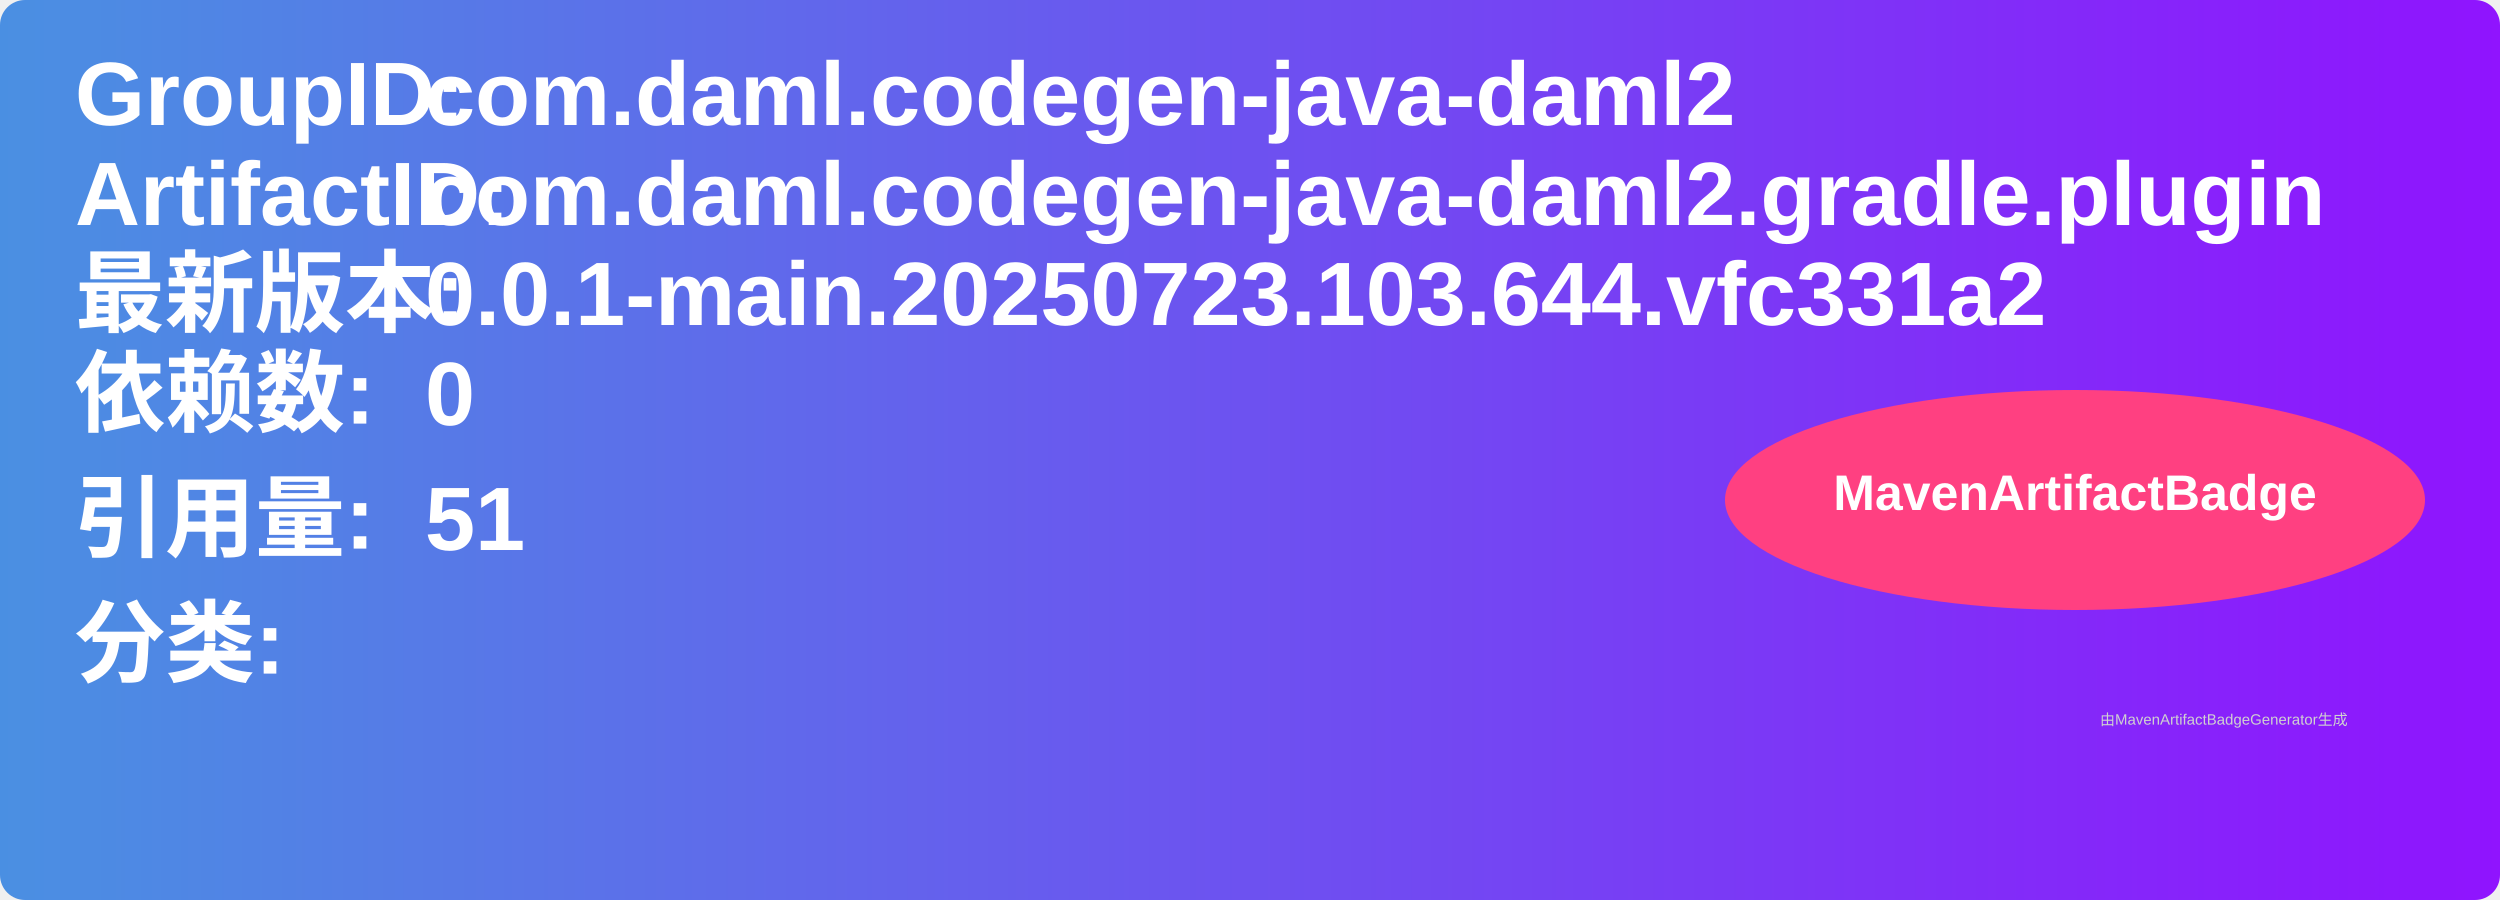
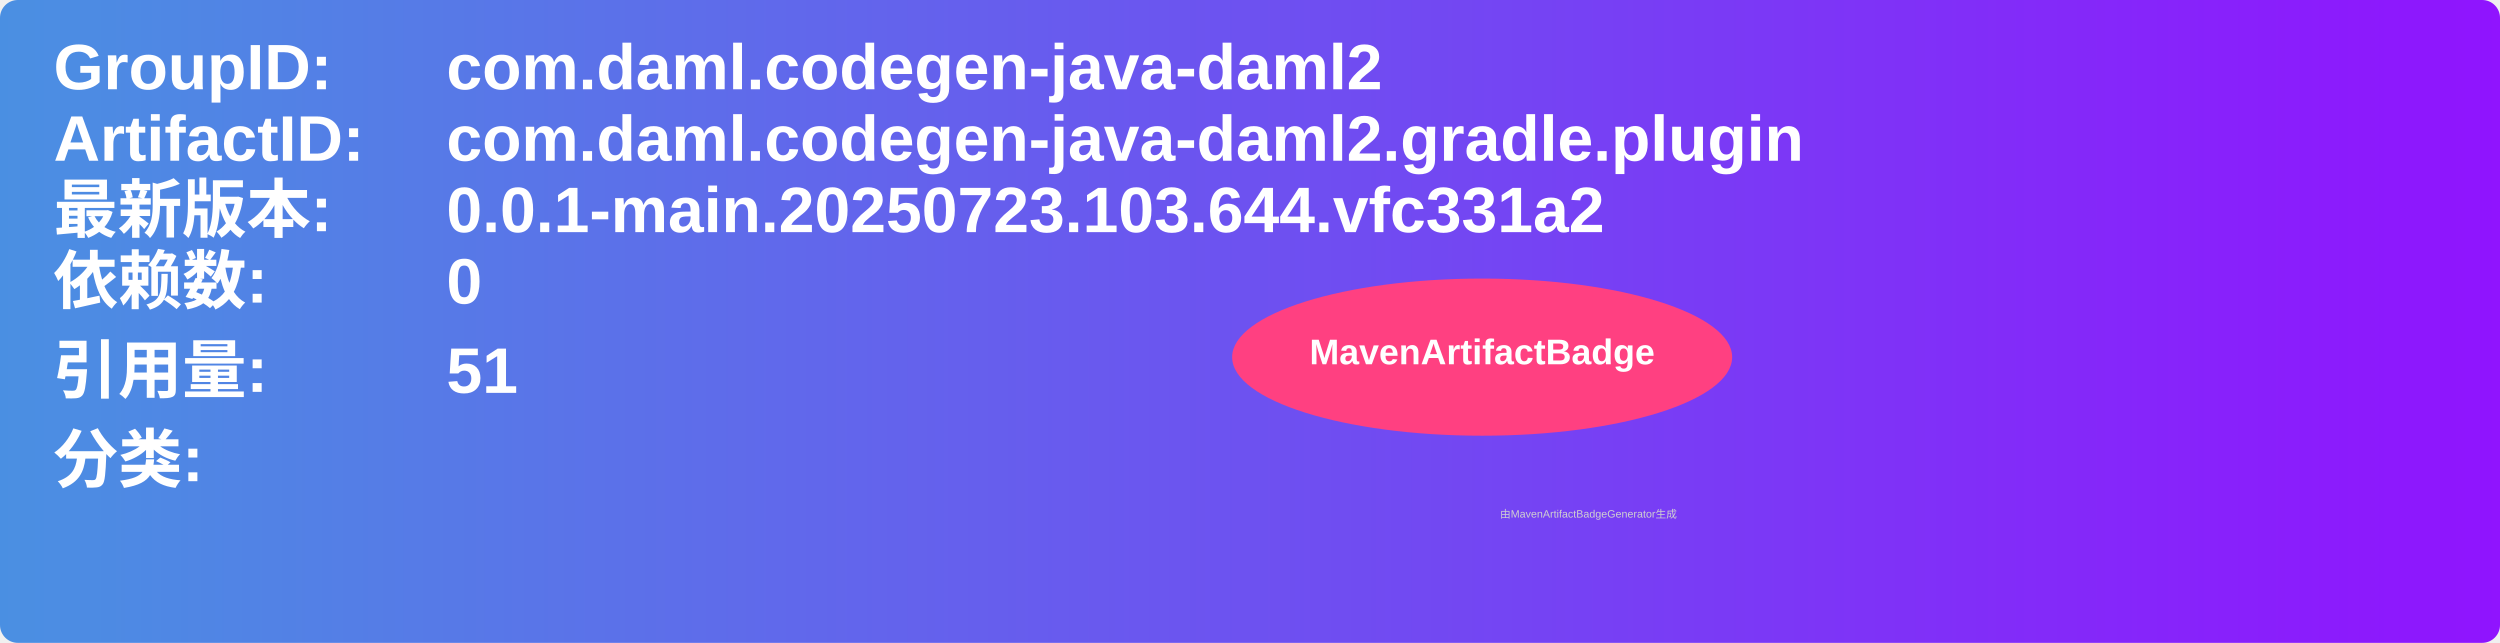
- <svg xmlns="http://www.w3.org/2000/svg" width="500" height="180" viewBox="0 0 500 180">
+ <svg xmlns="http://www.w3.org/2000/svg" width="700" height="180" viewBox="0 0 700 180">
  <linearGradient id="grad" x1="0%" y1="0%" x2="100%" y2="0%">
    <stop offset="0%" stop-color="#4a90e2" />
    <stop offset="100%" stop-color="#9013fe" />
  </linearGradient>
  <rect width="100%" height="100%" rx="5" ry="5" fill="url(#grad)" />
  <g transform="translate(15, 15)">
    <text x="0" y="10" font-family="Arial" font-size="18" fill="white" font-weight="bold" width="260">GroupID:</text>
-     <text x="70" y="10" font-family="Arial" font-size="18" fill="white" font-weight="bold" width="260">com.daml.codegen-java-daml2</text>
+     <text x="110" y="10" font-family="Arial" font-size="18" fill="white" font-weight="bold" width="460">com.daml.codegen-java-daml2</text>
    <text x="0" y="30" font-family="Arial" font-size="18" fill="white" font-weight="bold" width="260">ArtifactID:</text>
-     <text x="70" y="30" font-family="Arial" font-size="18" fill="white" font-weight="bold" width="260">com.daml.codegen-java-daml2.gradle.plugin</text>
+     <text x="110" y="30" font-family="Arial" font-size="18" fill="white" font-weight="bold" width="460">com.daml.codegen-java-daml2.gradle.plugin</text>
    <text x="0" y="50" font-family="Arial" font-size="18" fill="white" font-weight="bold">最新版本:</text>
-     <text x="70" y="50" font-family="Arial" font-size="18" fill="white" font-weight="bold">
+     <text x="110" y="50" font-family="Arial" font-size="18" fill="white" font-weight="bold">
      <tspan font-weight="bold">0.0.1-main.20250723.103.644.vfc331a2</tspan>
    </text>
    <text x="0" y="70" font-family="Arial" font-size="18" fill="white" font-weight="bold">依赖数: </text>
-     <text x="70" y="70" font-family="Arial" font-size="18" fill="white">
+     <text x="110" y="70" font-family="Arial" font-size="18" fill="white">
      <tspan font-weight="bold">0</tspan>
    </text>
    <text x="0" y="95" font-family="Arial" font-size="18" fill="white" font-weight="bold">引用量: </text>
-     <text x="70" y="95" font-family="Arial" font-size="18" fill="white">
+     <text x="110" y="95" font-family="Arial" font-size="18" fill="white">
      <tspan font-weight="bold">51</tspan>
    </text>
    <text x="0" y="120" font-family="Arial" font-size="18" fill="white" font-weight="bold">分类:</text>
    <text x="10" y="140" font-family="Arial" font-size="10" fill="white">
      <tspan font-weight="bold" />
    </text>
    <ellipse cx="400" cy="85" rx="70" ry="22" fill="#ff4081" />
    <text x="400" y="87" text-anchor="middle" font-family="Arial" font-size="10" fill="white" font-weight="bold">MavenArtifactBadge</text>
  </g>
  <text x="420" y="145" font-family="Arial" font-size="3" fill="#d0d0d0">由MavenArtifactBadgeGenerator生成</text>
</svg>
